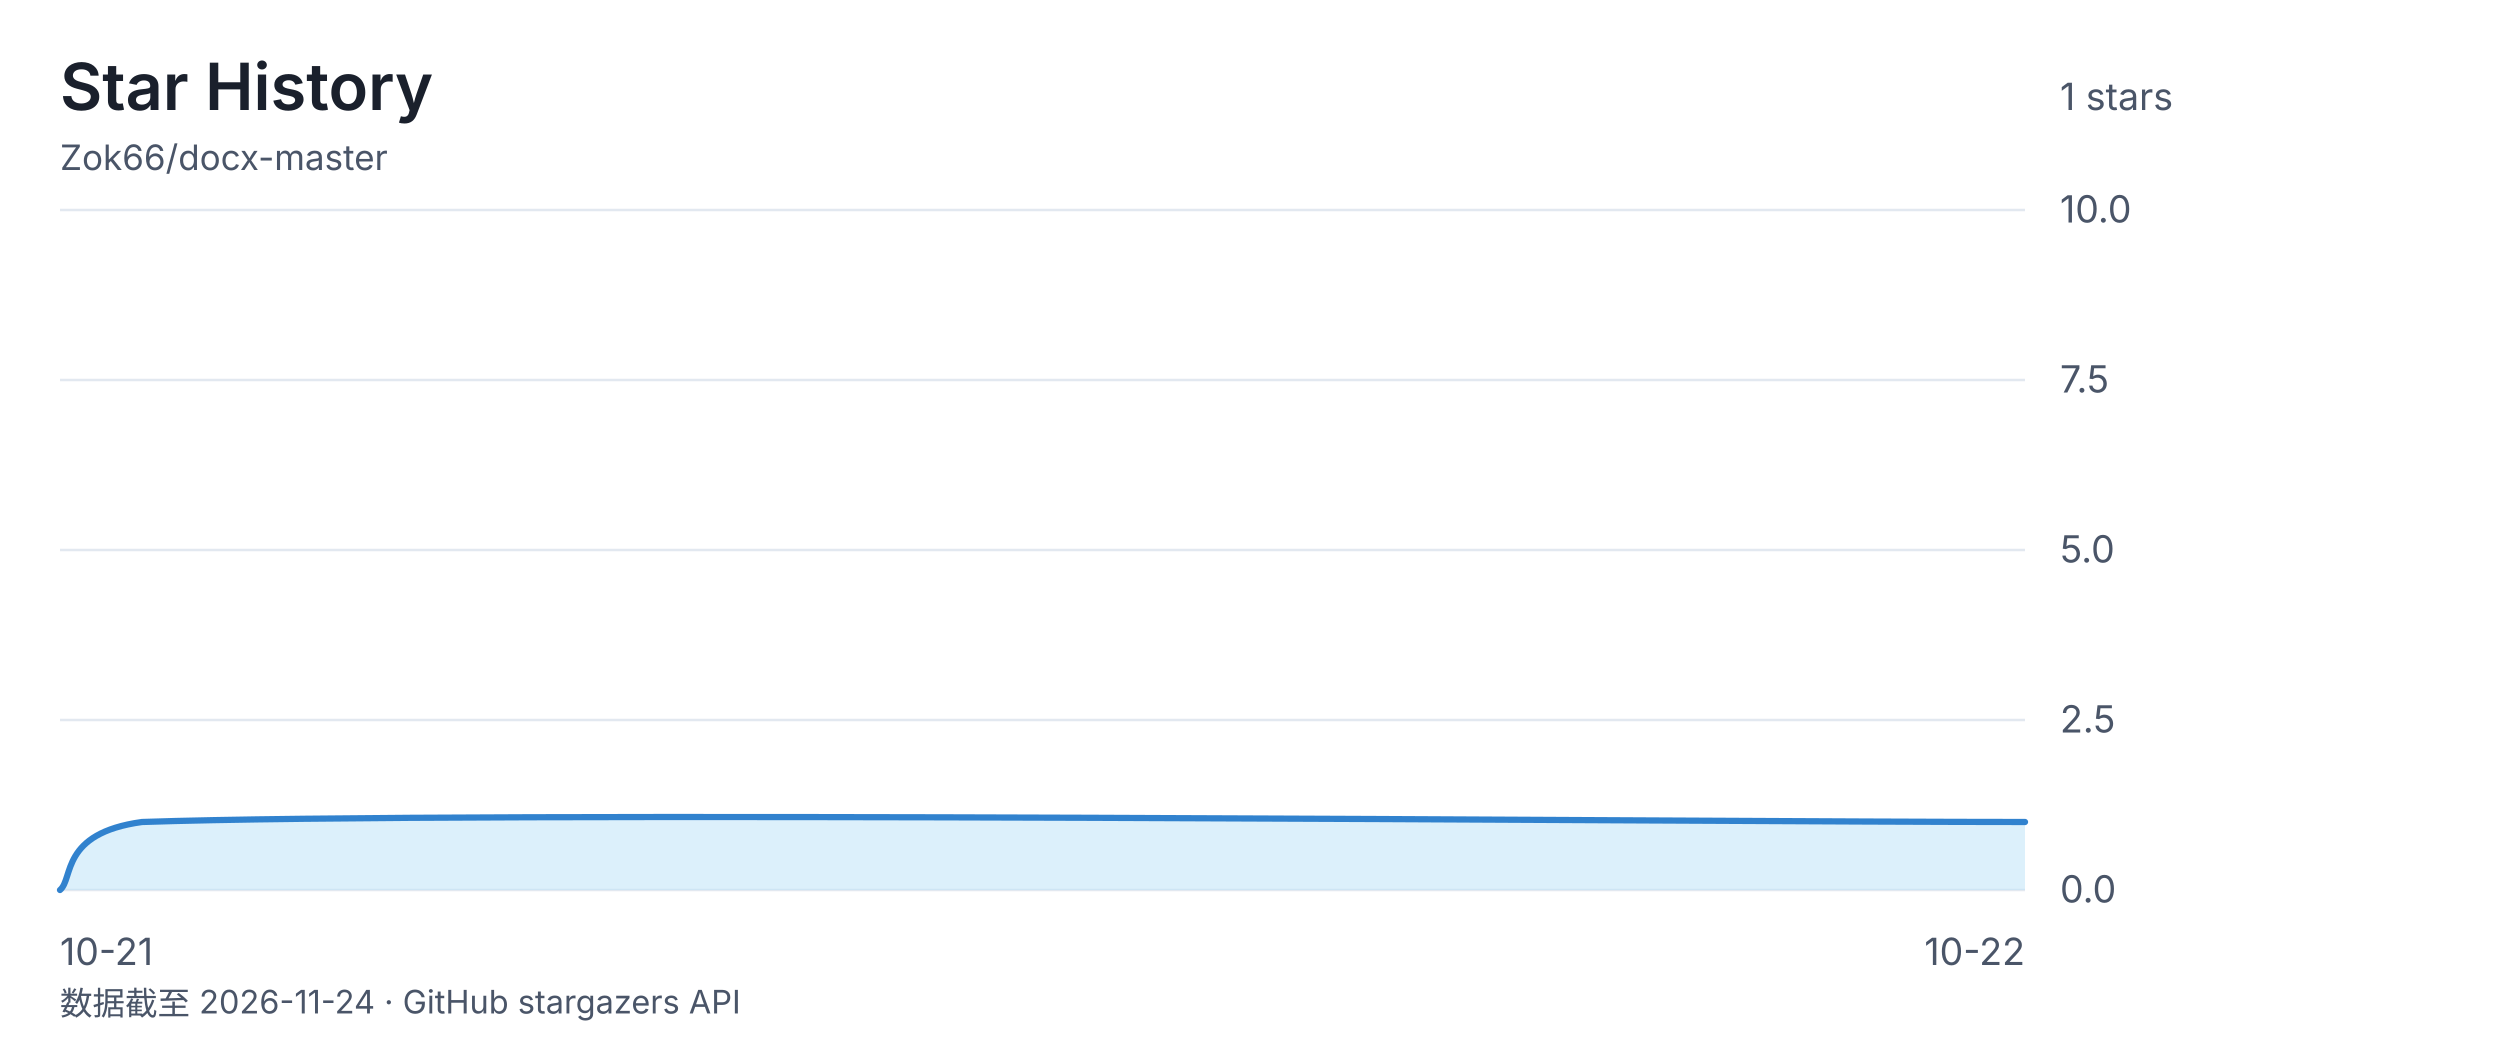
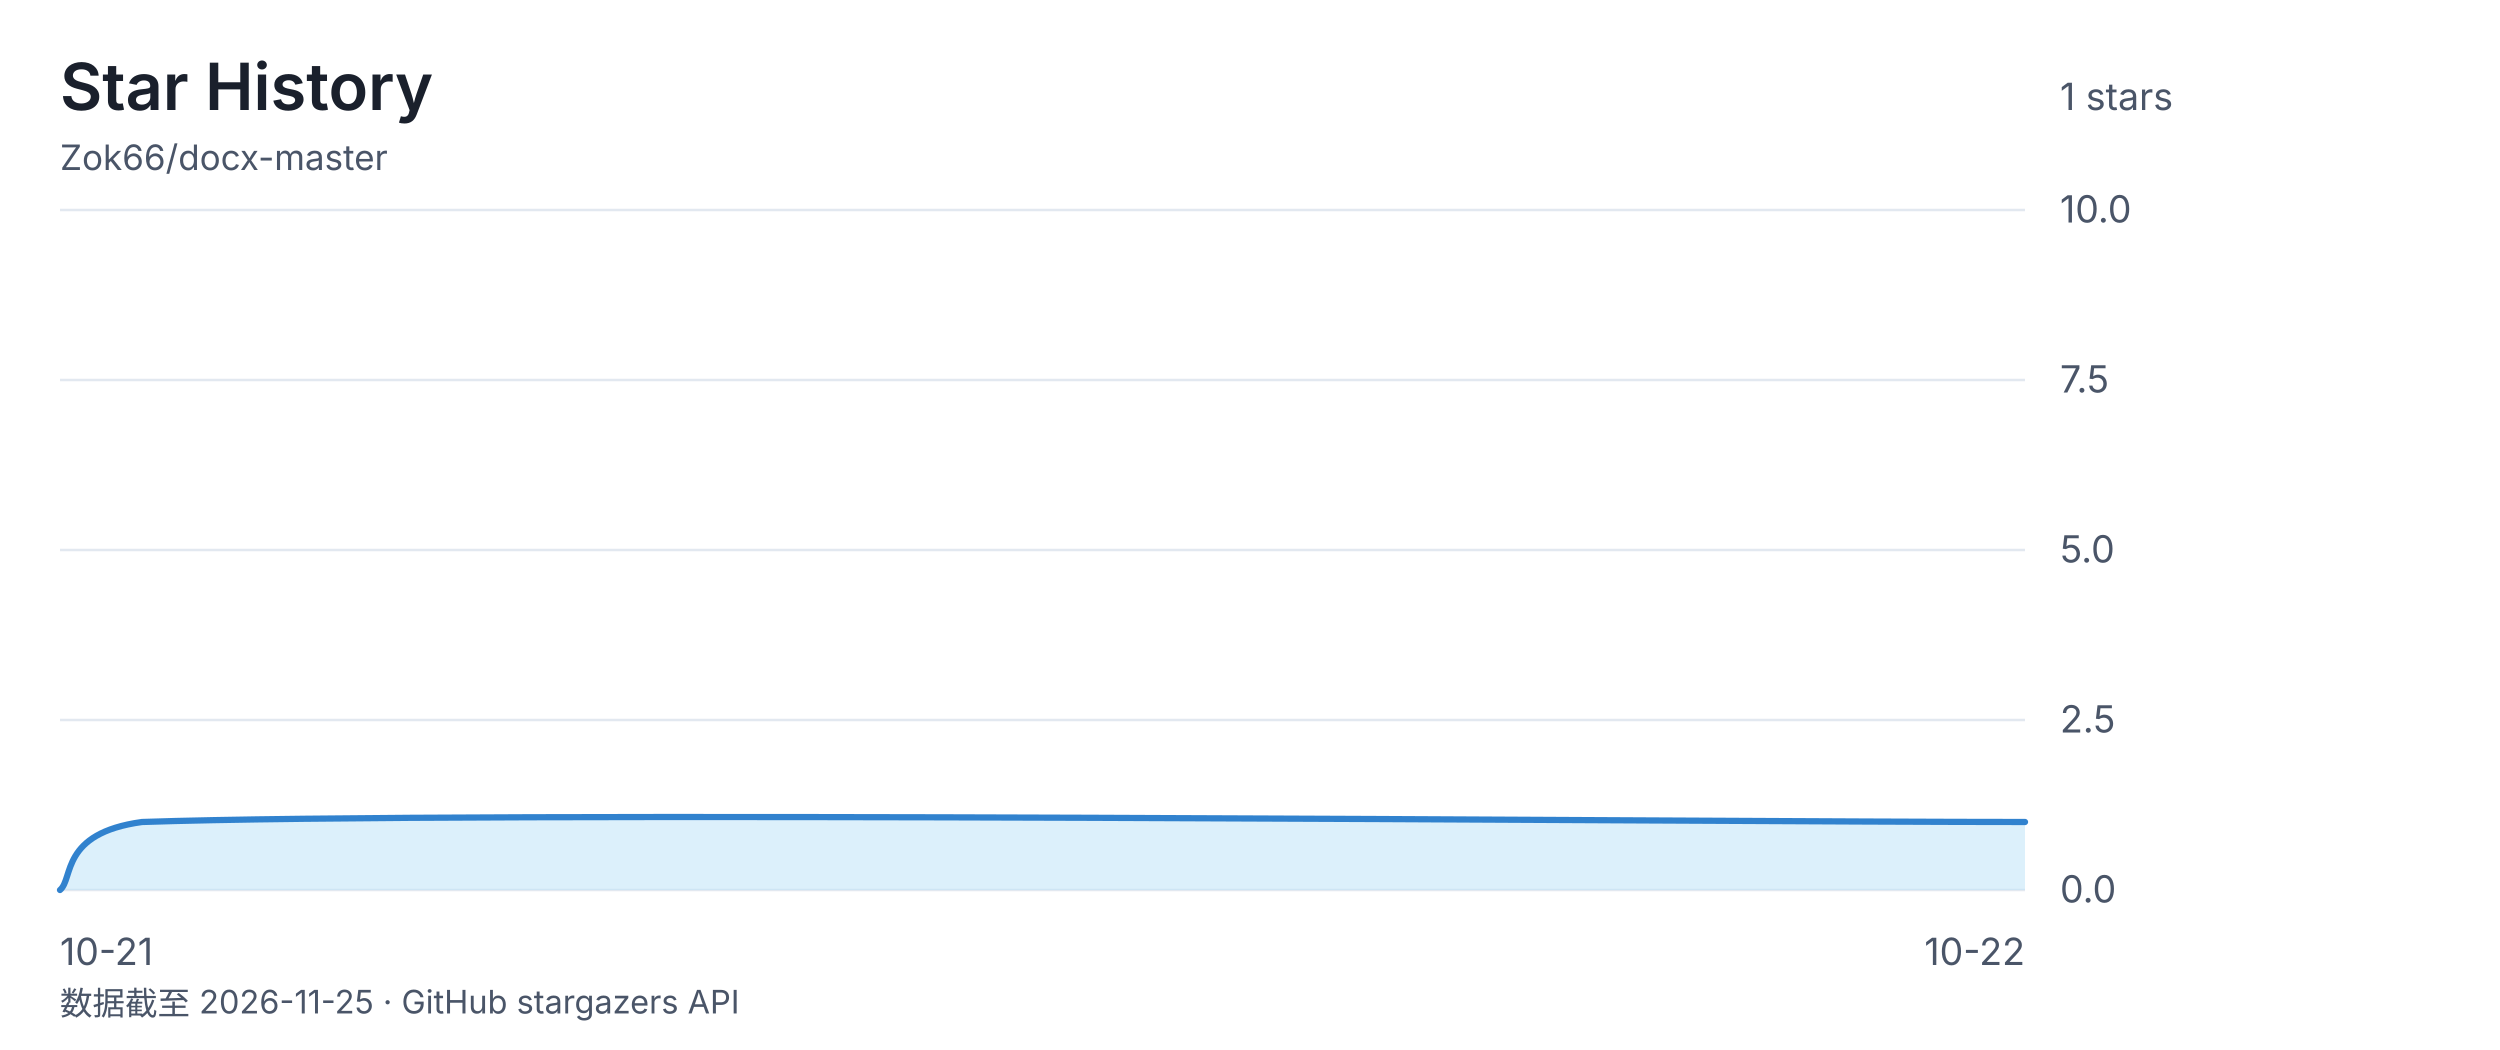
<svg xmlns="http://www.w3.org/2000/svg" viewBox="0 0 1000 420" font-family="-apple-system, 'Segoe UI', 'Microsoft YaHei', sans-serif">
  <rect width="1000" height="420" fill="none" />
  <text x="24" y="44" font-size="26" font-weight="600" fill="#1a202c">Star History</text>
  <text x="24" y="68" font-size="14" fill="#4a5568">Zok66/docx-master</text>
  <text x="824" y="44" font-size="15" fill="#4a5568">1 stars</text>
  <line x1="24" y1="84" x2="810" y2="84" stroke="#e2e8f0" stroke-width="1" />
  <text x="824" y="89" font-size="15" fill="#4a5568">10.0</text>
  <line x1="24" y1="152" x2="810" y2="152" stroke="#e2e8f0" stroke-width="1" />
  <text x="824" y="157" font-size="15" fill="#4a5568">7.5</text>
  <line x1="24" y1="220" x2="810" y2="220" stroke="#e2e8f0" stroke-width="1" />
  <text x="824" y="225" font-size="15" fill="#4a5568">5.0</text>
  <line x1="24" y1="288" x2="810" y2="288" stroke="#e2e8f0" stroke-width="1" />
  <text x="824" y="293" font-size="15" fill="#4a5568">2.5</text>
  <line x1="24" y1="356" x2="810" y2="356" stroke="#e2e8f0" stroke-width="1" />
  <text x="824" y="361" font-size="15" fill="#4a5568">0.0</text>
  <text x="24" y="386" font-size="15" fill="#4a5568" text-anchor="start">10-21</text>
  <text x="417.0" y="386" font-size="15" fill="#4a5568" text-anchor="end" />
  <text x="810" y="386" font-size="15" fill="#4a5568" text-anchor="end">10-22</text>
  <path d="M 24.0 356.0 C 29.5 351.5 24.0 333.3 56.8 328.8 C 187.8 324.3 684.5 328.8 810.0 328.8 L 810.0 356 L 24 356 Z" fill="#bee3f888" />
  <path d="M 24.0 356.0 C 29.5 351.5 24.0 333.3 56.8 328.8 C 187.8 324.3 684.5 328.8 810.0 328.8" fill="none" stroke="#3182ce" stroke-width="2.5" stroke-linecap="round" stroke-linejoin="round" />
-   <text x="24" y="406" font-size="13" fill="#4a5568">数据截至 2026-11-24 · GitHub stargazers API</text>
+   <text x="24" y="406" font-size="13" fill="#4a5568">数据截至 2026-11-25 · GitHub stargazers API</text>
</svg>
